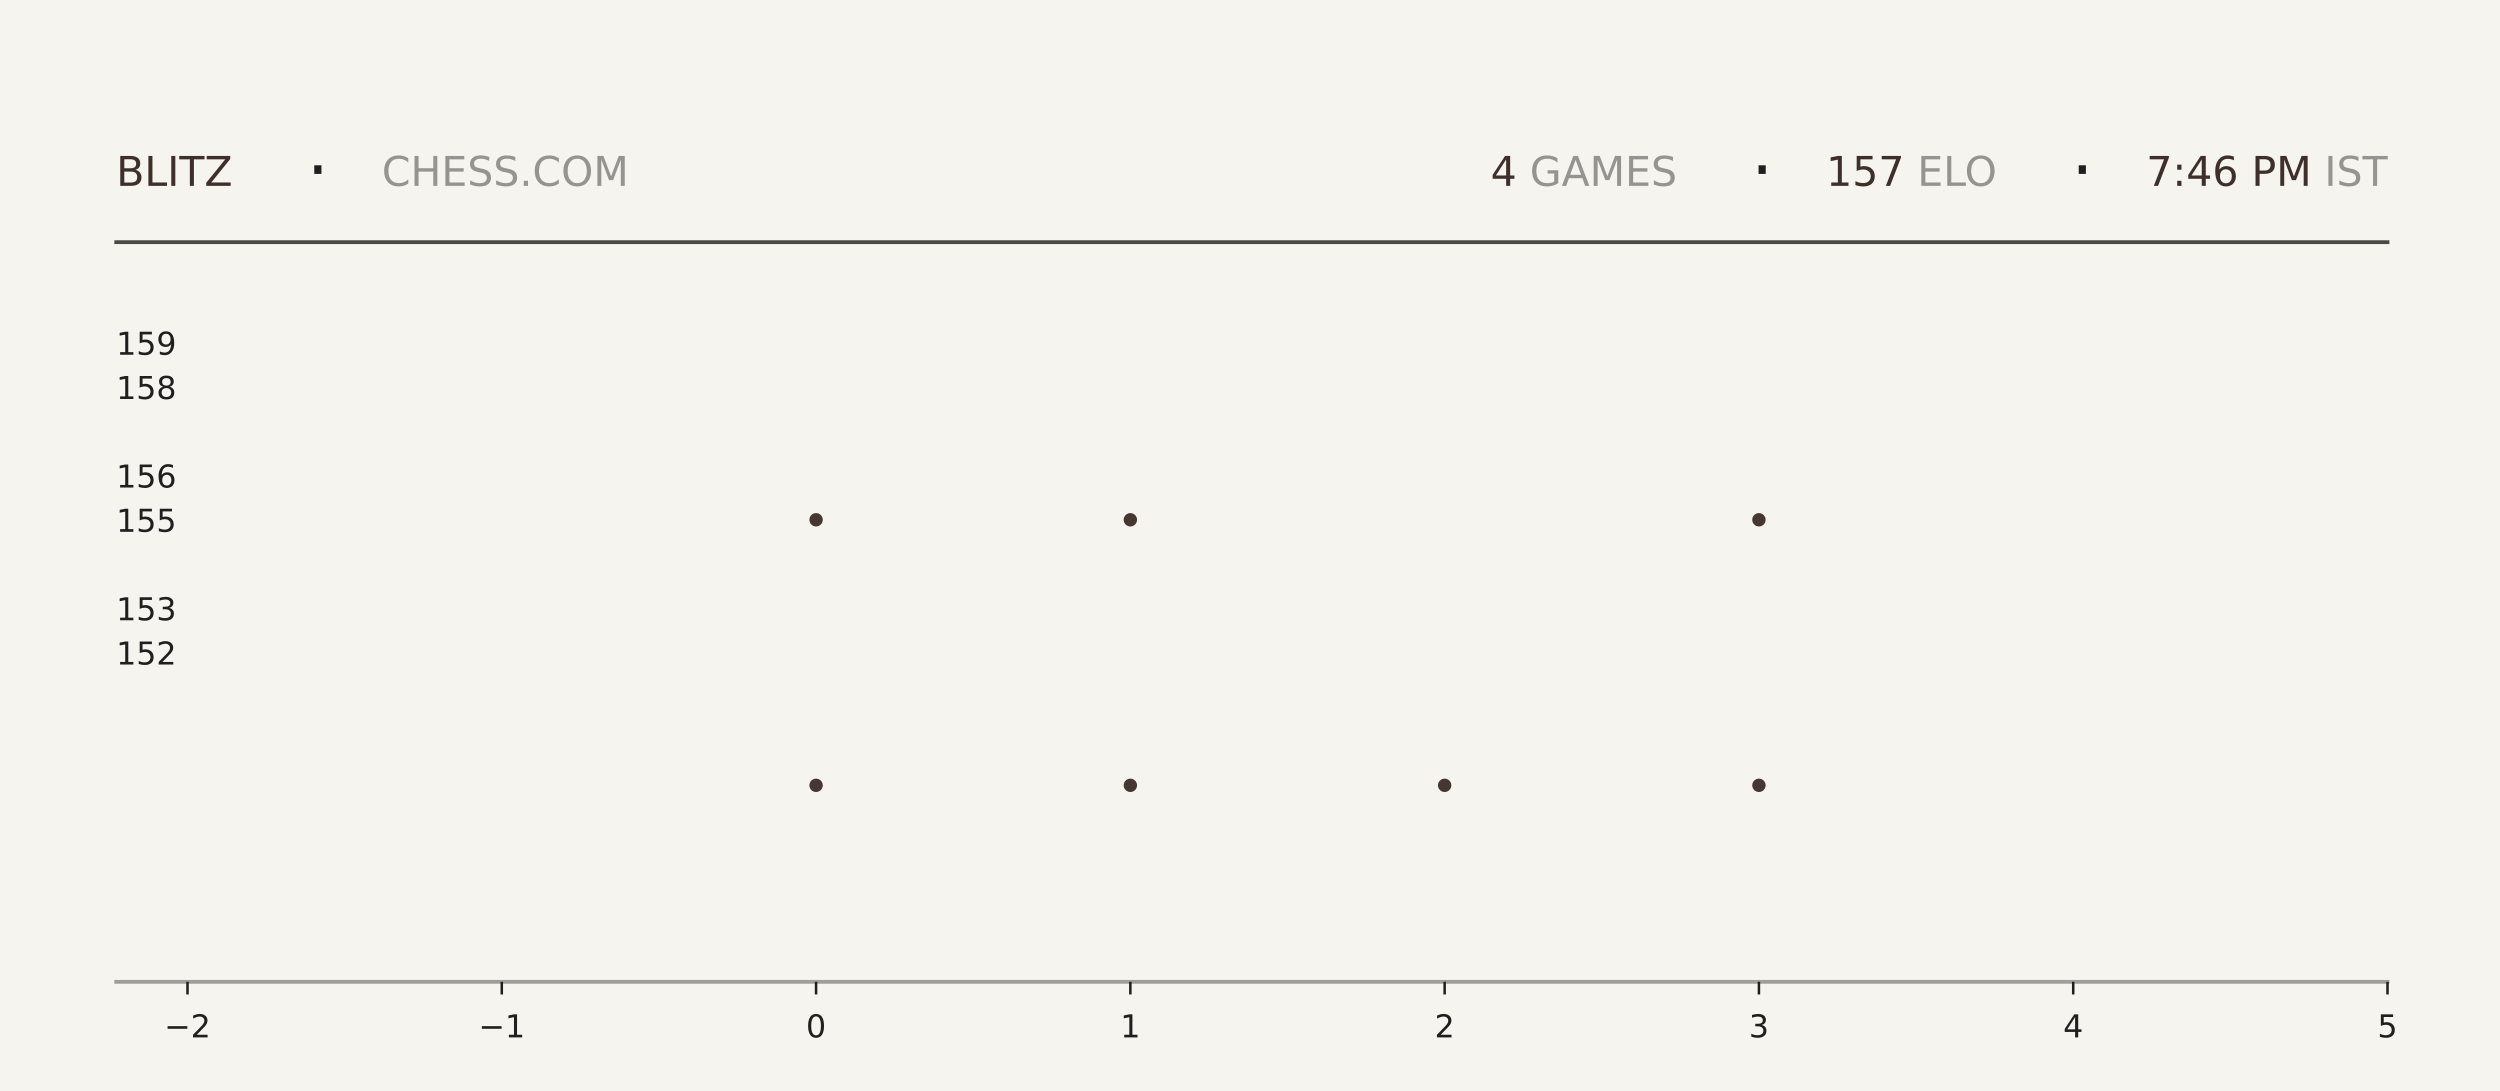
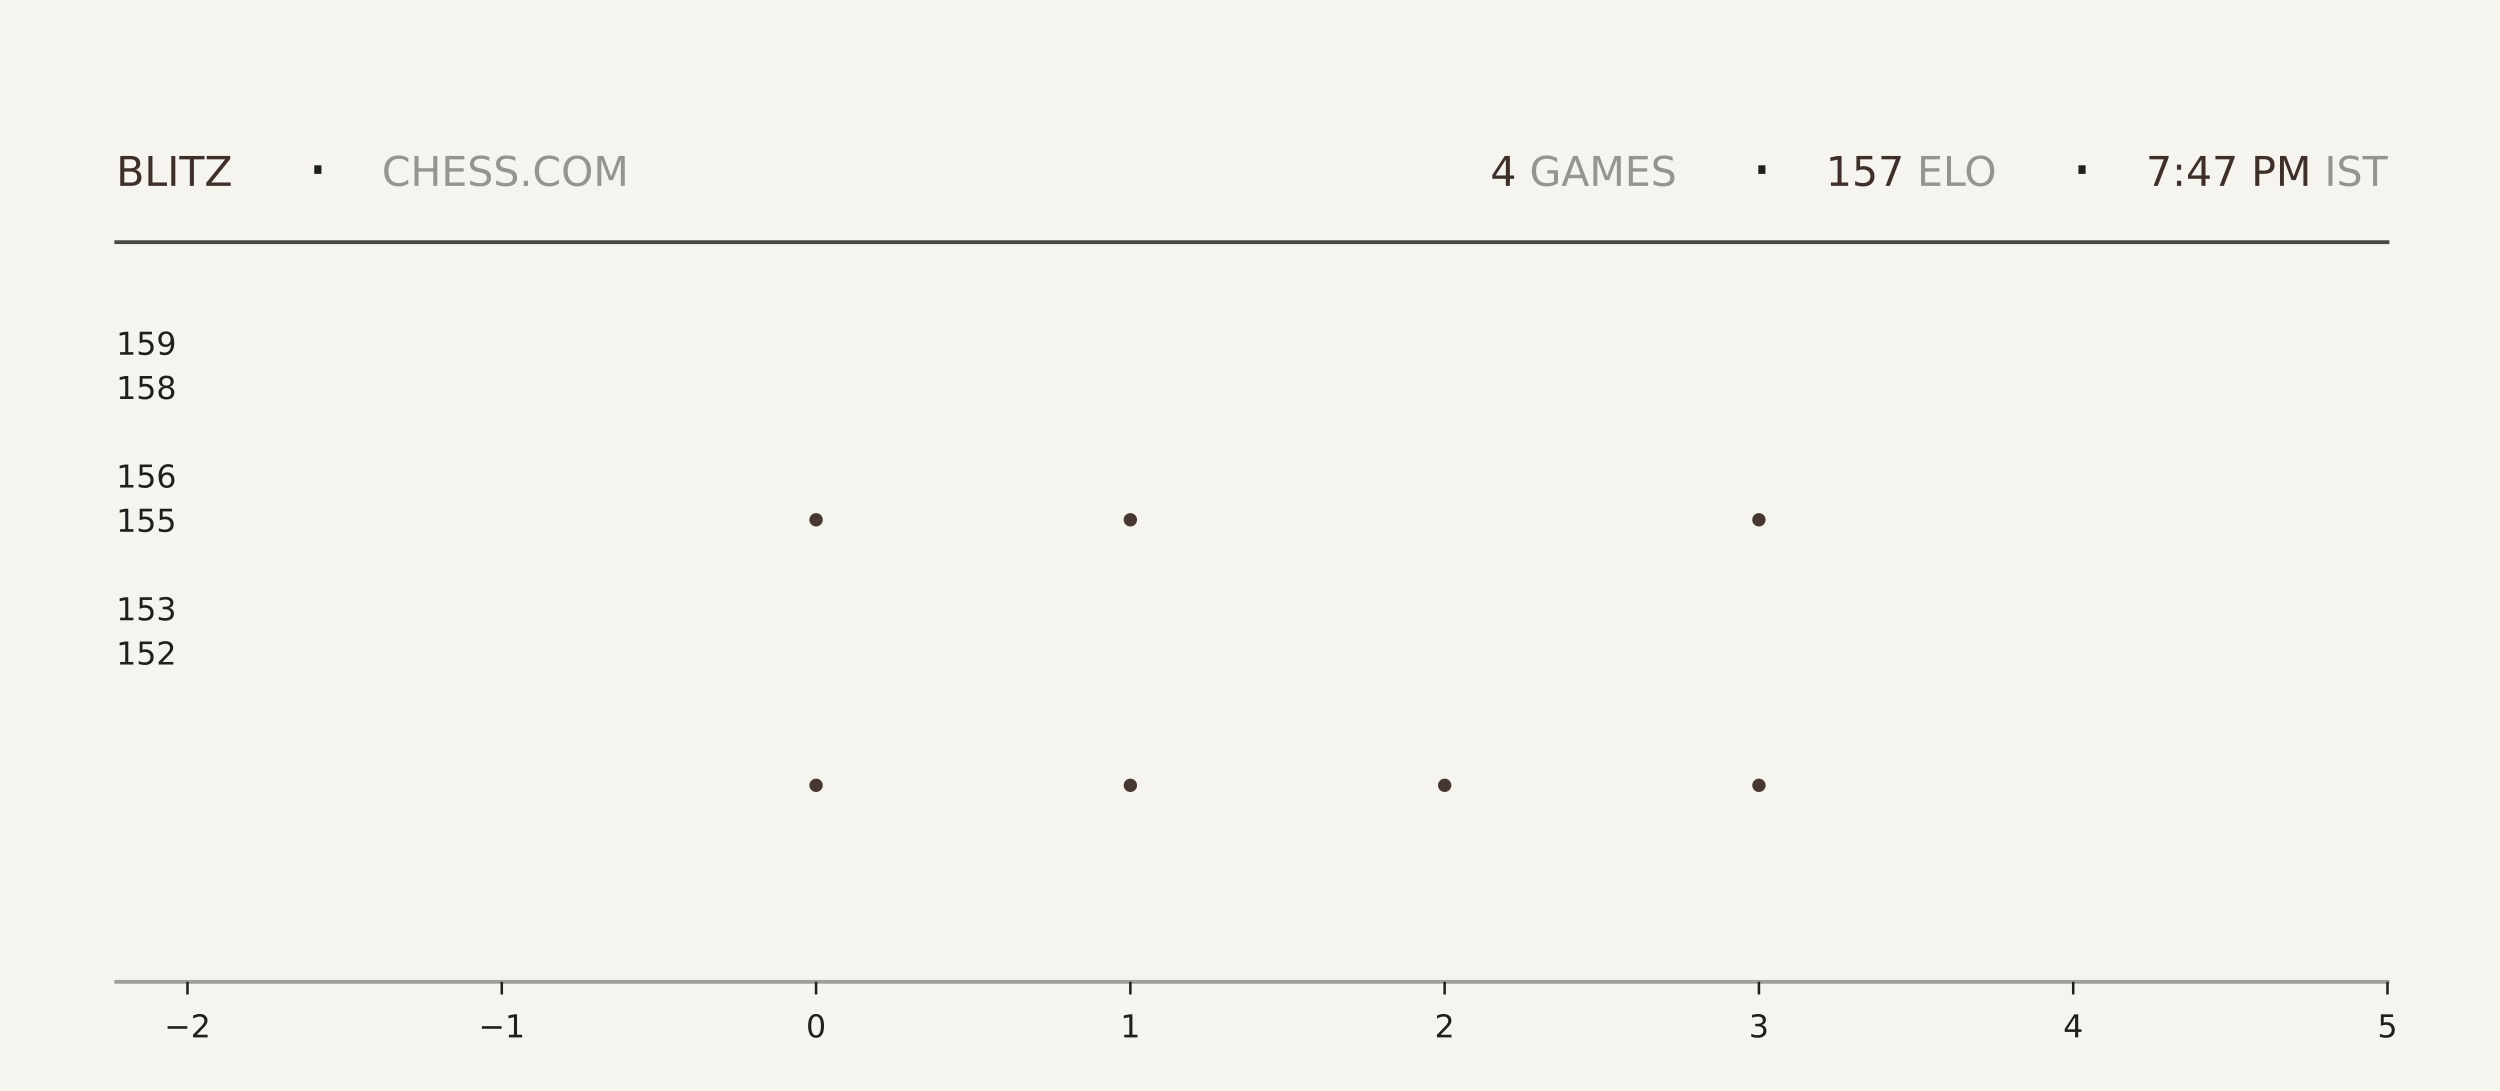
<svg xmlns="http://www.w3.org/2000/svg" xmlns:xlink="http://www.w3.org/1999/xlink" width="792pt" height="345.6pt" viewBox="0 0 792 345.6" version="1.1">
  <defs>
    <style type="text/css">*{stroke-linejoin: round; stroke-linecap: butt}</style>
  </defs>
  <g id="figure_1">
    <g id="patch_1">
      <path d="M 0 345.6  L 792 345.6  L 792 0  L 0 0  z " style="fill: #f6f4ef" />
    </g>
    <g id="axes_1">
      <g id="patch_2">
        <path d="M 59.4 311.04  L 756.36 311.04  L 756.36 103.68  L 59.4 103.68  z " style="fill: #f6f4ef" />
      </g>
      <g id="PathCollection_1">
        <defs>
-           <path id="mc46d4c01f1" d="M 0 2.121  C 0.563 2.121 1.102 1.898 1.5 1.5  C 1.898 1.102 2.121 0.563 2.121 0  C 2.121 -0.563 1.898 -1.102 1.5 -1.5  C 1.102 -1.898 0.563 -2.121 0 -2.121  C -0.563 -2.121 -1.102 -1.898 -1.5 -1.5  C -1.898 -1.102 -2.121 -0.563 -2.121 0  C -2.121 0.563 -1.898 1.102 -1.5 1.5  C -1.102 1.898 -0.563 2.121 0 2.121  z " />
-         </defs>
-         <g clip-path="url(#p7a102378ad)">
-           <use xlink:href="#mc46d4c01f1" x="258.531" y="248.79" style="fill: #3e2f2a; fill-opacity: 0.95" />
-           <use xlink:href="#mc46d4c01f1" x="258.531" y="164.668" style="fill: #3e2f2a; fill-opacity: 0.95" />
+           <path id="m915397b6a2" d="M 0 2.121  C 0.563 2.121 1.102 1.898 1.5 1.5  C 1.898 1.102 2.121 0.563 2.121 0  C 2.121 -0.563 1.898 -1.102 1.5 -1.5  C 1.102 -1.898 0.563 -2.121 0 -2.121  C -0.563 -2.121 -1.102 -1.898 -1.5 -1.5  C -1.898 -1.102 -2.121 -0.563 -2.121 0  C -2.121 0.563 -1.898 1.102 -1.5 1.5  C -1.102 1.898 -0.563 2.121 0 2.121  z " />
+         </defs>
+         <g clip-path="url(#pa7e346077a)">
+           <use xlink:href="#m915397b6a2" x="258.531" y="248.79" style="fill: #3e2f2a; fill-opacity: 0.95" />
+           <use xlink:href="#m915397b6a2" x="258.531" y="164.668" style="fill: #3e2f2a; fill-opacity: 0.95" />
        </g>
      </g>
      <g id="PathCollection_2">
-         <g clip-path="url(#p7a102378ad)">
-           <use xlink:href="#mc46d4c01f1" x="358.097" y="248.79" style="fill: #3e2f2a; fill-opacity: 0.95" />
-           <use xlink:href="#mc46d4c01f1" x="358.097" y="164.668" style="fill: #3e2f2a; fill-opacity: 0.95" />
-           <use xlink:href="#mc46d4c01f1" x="358.097" y="80.547" style="fill: #3e2f2a; fill-opacity: 0.95" />
+         <g clip-path="url(#pa7e346077a)">
+           <use xlink:href="#m915397b6a2" x="358.097" y="248.79" style="fill: #3e2f2a; fill-opacity: 0.95" />
+           <use xlink:href="#m915397b6a2" x="358.097" y="164.668" style="fill: #3e2f2a; fill-opacity: 0.95" />
+           <use xlink:href="#m915397b6a2" x="358.097" y="80.547" style="fill: #3e2f2a; fill-opacity: 0.95" />
        </g>
      </g>
      <g id="PathCollection_3">
-         <g clip-path="url(#p7a102378ad)">
-           <use xlink:href="#mc46d4c01f1" x="457.663" y="248.79" style="fill: #3e2f2a; fill-opacity: 0.95" />
+         <g clip-path="url(#pa7e346077a)">
+           <use xlink:href="#m915397b6a2" x="457.663" y="248.79" style="fill: #3e2f2a; fill-opacity: 0.95" />
        </g>
      </g>
      <g id="PathCollection_4">
-         <g clip-path="url(#p7a102378ad)">
-           <use xlink:href="#mc46d4c01f1" x="557.229" y="248.79" style="fill: #3e2f2a; fill-opacity: 0.95" />
-           <use xlink:href="#mc46d4c01f1" x="557.229" y="164.668" style="fill: #3e2f2a; fill-opacity: 0.95" />
-           <use xlink:href="#mc46d4c01f1" x="557.229" y="80.547" style="fill: #3e2f2a; fill-opacity: 0.95" />
+         <g clip-path="url(#pa7e346077a)">
+           <use xlink:href="#m915397b6a2" x="557.229" y="248.79" style="fill: #3e2f2a; fill-opacity: 0.95" />
+           <use xlink:href="#m915397b6a2" x="557.229" y="164.668" style="fill: #3e2f2a; fill-opacity: 0.95" />
+           <use xlink:href="#m915397b6a2" x="557.229" y="80.547" style="fill: #3e2f2a; fill-opacity: 0.95" />
        </g>
      </g>
      <g id="matplotlib.axis_1">
        <g id="xtick_1">
          <g id="line2d_1">
            <defs>
-               <path id="m3d1901a87d" d="M 0 0  L 0 4  " style="stroke: #1f1f1f; stroke-width: 0.8" />
+               <path id="mcd78576217" d="M 0 0  L 0 4  " style="stroke: #1f1f1f; stroke-width: 0.8" />
            </defs>
            <g>
-               <use xlink:href="#m3d1901a87d" x="59.4" y="311.04" style="fill: #1f1f1f; stroke: #1f1f1f; stroke-width: 0.8" />
+               <use xlink:href="#mcd78576217" x="59.4" y="311.04" style="fill: #1f1f1f; stroke: #1f1f1f; stroke-width: 0.8" />
            </g>
          </g>
          <g id="text_1">
            <g style="fill: #1f1f1f" transform="translate(52.02891 328.6384) scale(0.1 -0.1)">
              <defs>
                <path id="DejaVuSans-2212" d="M 678 2272  L 4684 2272  L 4684 1741  L 678 1741  L 678 2272  z " transform="scale(0.015625)" />
                <path id="DejaVuSans-32" d="M 1228 531  L 3431 531  L 3431 0  L 469 0  L 469 531  Q 828 903 1448 1529  Q 2069 2156 2228 2338  Q 2531 2678 2651 2914  Q 2772 3150 2772 3378  Q 2772 3750 2511 3984  Q 2250 4219 1831 4219  Q 1534 4219 1204 4116  Q 875 4013 500 3803  L 500 4441  Q 881 4594 1212 4672  Q 1544 4750 1819 4750  Q 2544 4750 2975 4387  Q 3406 4025 3406 3419  Q 3406 3131 3298 2873  Q 3191 2616 2906 2266  Q 2828 2175 2409 1742  Q 1991 1309 1228 531  z " transform="scale(0.015625)" />
              </defs>
              <use xlink:href="#DejaVuSans-2212" />
              <use xlink:href="#DejaVuSans-32" transform="translate(83.78906 0)" />
            </g>
          </g>
        </g>
        <g id="xtick_2">
          <g id="line2d_2">
            <g>
-               <use xlink:href="#m3d1901a87d" x="158.966" y="311.04" style="fill: #1f1f1f; stroke: #1f1f1f; stroke-width: 0.8" />
+               <use xlink:href="#mcd78576217" x="158.966" y="311.04" style="fill: #1f1f1f; stroke: #1f1f1f; stroke-width: 0.8" />
            </g>
          </g>
          <g id="text_2">
            <g style="fill: #1f1f1f" transform="translate(151.5946 328.6384) scale(0.1 -0.1)">
              <defs>
                <path id="DejaVuSans-31" d="M 794 531  L 1825 531  L 1825 4091  L 703 3866  L 703 4441  L 1819 4666  L 2450 4666  L 2450 531  L 3481 531  L 3481 0  L 794 0  L 794 531  z " transform="scale(0.015625)" />
              </defs>
              <use xlink:href="#DejaVuSans-2212" />
              <use xlink:href="#DejaVuSans-31" transform="translate(83.78906 0)" />
            </g>
          </g>
        </g>
        <g id="xtick_3">
          <g id="line2d_3">
            <g>
-               <use xlink:href="#m3d1901a87d" x="258.531" y="311.04" style="fill: #1f1f1f; stroke: #1f1f1f; stroke-width: 0.8" />
+               <use xlink:href="#mcd78576217" x="258.531" y="311.04" style="fill: #1f1f1f; stroke: #1f1f1f; stroke-width: 0.8" />
            </g>
          </g>
          <g id="text_3">
            <g style="fill: #1f1f1f" transform="translate(255.3502 328.6384) scale(0.1 -0.1)">
              <defs>
                <path id="DejaVuSans-30" d="M 2034 4250  Q 1547 4250 1301 3770  Q 1056 3291 1056 2328  Q 1056 1369 1301 889  Q 1547 409 2034 409  Q 2525 409 2770 889  Q 3016 1369 3016 2328  Q 3016 3291 2770 3770  Q 2525 4250 2034 4250  z M 2034 4750  Q 2819 4750 3233 4129  Q 3647 3509 3647 2328  Q 3647 1150 3233 529  Q 2819 -91 2034 -91  Q 1250 -91 836 529  Q 422 1150 422 2328  Q 422 3509 836 4129  Q 1250 4750 2034 4750  z " transform="scale(0.015625)" />
              </defs>
              <use xlink:href="#DejaVuSans-30" />
            </g>
          </g>
        </g>
        <g id="xtick_4">
          <g id="line2d_4">
            <g>
-               <use xlink:href="#m3d1901a87d" x="358.097" y="311.04" style="fill: #1f1f1f; stroke: #1f1f1f; stroke-width: 0.8" />
+               <use xlink:href="#mcd78576217" x="358.097" y="311.04" style="fill: #1f1f1f; stroke: #1f1f1f; stroke-width: 0.8" />
            </g>
          </g>
          <g id="text_4">
            <g style="fill: #1f1f1f" transform="translate(354.9159 328.6384) scale(0.1 -0.1)">
              <use xlink:href="#DejaVuSans-31" />
            </g>
          </g>
        </g>
        <g id="xtick_5">
          <g id="line2d_5">
            <g>
-               <use xlink:href="#m3d1901a87d" x="457.663" y="311.04" style="fill: #1f1f1f; stroke: #1f1f1f; stroke-width: 0.8" />
+               <use xlink:href="#mcd78576217" x="457.663" y="311.04" style="fill: #1f1f1f; stroke: #1f1f1f; stroke-width: 0.8" />
            </g>
          </g>
          <g id="text_5">
            <g style="fill: #1f1f1f" transform="translate(454.4816 328.6384) scale(0.1 -0.1)">
              <use xlink:href="#DejaVuSans-32" />
            </g>
          </g>
        </g>
        <g id="xtick_6">
          <g id="line2d_6">
            <g>
-               <use xlink:href="#m3d1901a87d" x="557.229" y="311.04" style="fill: #1f1f1f; stroke: #1f1f1f; stroke-width: 0.8" />
+               <use xlink:href="#mcd78576217" x="557.229" y="311.04" style="fill: #1f1f1f; stroke: #1f1f1f; stroke-width: 0.8" />
            </g>
          </g>
          <g id="text_6">
            <g style="fill: #1f1f1f" transform="translate(554.0473 328.6384) scale(0.1 -0.1)">
              <defs>
                <path id="DejaVuSans-33" d="M 2597 2516  Q 3050 2419 3304 2112  Q 3559 1806 3559 1356  Q 3559 666 3084 287  Q 2609 -91 1734 -91  Q 1441 -91 1130 -33  Q 819 25 488 141  L 488 750  Q 750 597 1062 519  Q 1375 441 1716 441  Q 2309 441 2620 675  Q 2931 909 2931 1356  Q 2931 1769 2642 2001  Q 2353 2234 1838 2234  L 1294 2234  L 1294 2753  L 1863 2753  Q 2328 2753 2575 2939  Q 2822 3125 2822 3475  Q 2822 3834 2567 4026  Q 2313 4219 1838 4219  Q 1578 4219 1281 4162  Q 984 4106 628 3988  L 628 4550  Q 988 4650 1302 4700  Q 1616 4750 1894 4750  Q 2613 4750 3031 4423  Q 3450 4097 3450 3541  Q 3450 3153 3228 2886  Q 3006 2619 2597 2516  z " transform="scale(0.015625)" />
              </defs>
              <use xlink:href="#DejaVuSans-33" />
            </g>
          </g>
        </g>
        <g id="xtick_7">
          <g id="line2d_7">
            <g>
-               <use xlink:href="#m3d1901a87d" x="656.794" y="311.04" style="fill: #1f1f1f; stroke: #1f1f1f; stroke-width: 0.8" />
+               <use xlink:href="#mcd78576217" x="656.794" y="311.04" style="fill: #1f1f1f; stroke: #1f1f1f; stroke-width: 0.8" />
            </g>
          </g>
          <g id="text_7">
            <g style="fill: #1f1f1f" transform="translate(653.613 328.6384) scale(0.1 -0.1)">
              <defs>
                <path id="DejaVuSans-34" d="M 2419 4116  L 825 1625  L 2419 1625  L 2419 4116  z M 2253 4666  L 3047 4666  L 3047 1625  L 3713 1625  L 3713 1100  L 3047 1100  L 3047 0  L 2419 0  L 2419 1100  L 313 1100  L 313 1709  L 2253 4666  z " transform="scale(0.015625)" />
              </defs>
              <use xlink:href="#DejaVuSans-34" />
            </g>
          </g>
        </g>
        <g id="xtick_8">
          <g id="line2d_8">
            <g>
-               <use xlink:href="#m3d1901a87d" x="756.36" y="311.04" style="fill: #1f1f1f; stroke: #1f1f1f; stroke-width: 0.8" />
+               <use xlink:href="#mcd78576217" x="756.36" y="311.04" style="fill: #1f1f1f; stroke: #1f1f1f; stroke-width: 0.8" />
            </g>
          </g>
          <g id="text_8">
            <g style="fill: #1f1f1f" transform="translate(753.1788 328.6384) scale(0.1 -0.1)">
              <defs>
                <path id="DejaVuSans-35" d="M 691 4666  L 3169 4666  L 3169 4134  L 1269 4134  L 1269 2991  Q 1406 3038 1543 3061  Q 1681 3084 1819 3084  Q 2600 3084 3056 2656  Q 3513 2228 3513 1497  Q 3513 744 3044 326  Q 2575 -91 1722 -91  Q 1428 -91 1123 -41  Q 819 9 494 109  L 494 744  Q 775 591 1075 516  Q 1375 441 1709 441  Q 2250 441 2565 725  Q 2881 1009 2881 1497  Q 2881 1984 2565 2268  Q 2250 2553 1709 2553  Q 1456 2553 1204 2497  Q 953 2441 691 2322  L 691 4666  z " transform="scale(0.015625)" />
              </defs>
              <use xlink:href="#DejaVuSans-35" />
            </g>
          </g>
        </g>
      </g>
      <g id="matplotlib.axis_2">
        <g id="ytick_1">
          <g id="line2d_9" />
          <g id="text_9">
            <g style="fill: #1f1f1f" transform="translate(36.8125 210.5283) scale(0.1 -0.1)">
              <use xlink:href="#DejaVuSans-31" />
              <use xlink:href="#DejaVuSans-35" transform="translate(63.62305 0)" />
              <use xlink:href="#DejaVuSans-32" transform="translate(127.2461 0)" />
            </g>
          </g>
        </g>
        <g id="ytick_2">
          <g id="line2d_10" />
          <g id="text_10">
            <g style="fill: #1f1f1f" transform="translate(36.8125 196.508) scale(0.1 -0.1)">
              <use xlink:href="#DejaVuSans-31" />
              <use xlink:href="#DejaVuSans-35" transform="translate(63.62305 0)" />
              <use xlink:href="#DejaVuSans-33" transform="translate(127.2461 0)" />
            </g>
          </g>
        </g>
        <g id="ytick_3">
          <g id="line2d_11" />
          <g id="text_11">
            <g style="fill: #1f1f1f" transform="translate(36.8125 168.4675) scale(0.1 -0.1)">
              <use xlink:href="#DejaVuSans-31" />
              <use xlink:href="#DejaVuSans-35" transform="translate(63.62305 0)" />
              <use xlink:href="#DejaVuSans-35" transform="translate(127.2461 0)" />
            </g>
          </g>
        </g>
        <g id="ytick_4">
          <g id="line2d_12" />
          <g id="text_12">
            <g style="fill: #1f1f1f" transform="translate(36.8125 154.4472) scale(0.1 -0.1)">
              <defs>
                <path id="DejaVuSans-36" d="M 2113 2584  Q 1688 2584 1439 2293  Q 1191 2003 1191 1497  Q 1191 994 1439 701  Q 1688 409 2113 409  Q 2538 409 2786 701  Q 3034 994 3034 1497  Q 3034 2003 2786 2293  Q 2538 2584 2113 2584  z M 3366 4563  L 3366 3988  Q 3128 4100 2886 4159  Q 2644 4219 2406 4219  Q 1781 4219 1451 3797  Q 1122 3375 1075 2522  Q 1259 2794 1537 2939  Q 1816 3084 2150 3084  Q 2853 3084 3261 2657  Q 3669 2231 3669 1497  Q 3669 778 3244 343  Q 2819 -91 2113 -91  Q 1303 -91 875 529  Q 447 1150 447 2328  Q 447 3434 972 4092  Q 1497 4750 2381 4750  Q 2619 4750 2861 4703  Q 3103 4656 3366 4563  z " transform="scale(0.015625)" />
              </defs>
              <use xlink:href="#DejaVuSans-31" />
              <use xlink:href="#DejaVuSans-35" transform="translate(63.62305 0)" />
              <use xlink:href="#DejaVuSans-36" transform="translate(127.2461 0)" />
            </g>
          </g>
        </g>
        <g id="ytick_5">
          <g id="line2d_13" />
          <g id="text_13">
            <g style="fill: #1f1f1f" transform="translate(36.8125 126.4066) scale(0.1 -0.1)">
              <defs>
                <path id="DejaVuSans-38" d="M 2034 2216  Q 1584 2216 1326 1975  Q 1069 1734 1069 1313  Q 1069 891 1326 650  Q 1584 409 2034 409  Q 2484 409 2743 651  Q 3003 894 3003 1313  Q 3003 1734 2745 1975  Q 2488 2216 2034 2216  z M 1403 2484  Q 997 2584 770 2862  Q 544 3141 544 3541  Q 544 4100 942 4425  Q 1341 4750 2034 4750  Q 2731 4750 3128 4425  Q 3525 4100 3525 3541  Q 3525 3141 3298 2862  Q 3072 2584 2669 2484  Q 3125 2378 3379 2068  Q 3634 1759 3634 1313  Q 3634 634 3220 271  Q 2806 -91 2034 -91  Q 1263 -91 848 271  Q 434 634 434 1313  Q 434 1759 690 2068  Q 947 2378 1403 2484  z M 1172 3481  Q 1172 3119 1398 2916  Q 1625 2713 2034 2713  Q 2441 2713 2670 2916  Q 2900 3119 2900 3481  Q 2900 3844 2670 4047  Q 2441 4250 2034 4250  Q 1625 4250 1398 4047  Q 1172 3844 1172 3481  z " transform="scale(0.015625)" />
              </defs>
              <use xlink:href="#DejaVuSans-31" />
              <use xlink:href="#DejaVuSans-35" transform="translate(63.62305 0)" />
              <use xlink:href="#DejaVuSans-38" transform="translate(127.2461 0)" />
            </g>
          </g>
        </g>
        <g id="ytick_6">
          <g id="line2d_14" />
          <g id="text_14">
            <g style="fill: #1f1f1f" transform="translate(36.8125 112.3863) scale(0.1 -0.1)">
              <defs>
                <path id="DejaVuSans-39" d="M 703 97  L 703 672  Q 941 559 1184 500  Q 1428 441 1663 441  Q 2288 441 2617 861  Q 2947 1281 2994 2138  Q 2813 1869 2534 1725  Q 2256 1581 1919 1581  Q 1219 1581 811 2004  Q 403 2428 403 3163  Q 403 3881 828 4315  Q 1253 4750 1959 4750  Q 2769 4750 3195 4129  Q 3622 3509 3622 2328  Q 3622 1225 3098 567  Q 2575 -91 1691 -91  Q 1453 -91 1209 -44  Q 966 3 703 97  z M 1959 2075  Q 2384 2075 2632 2365  Q 2881 2656 2881 3163  Q 2881 3666 2632 3958  Q 2384 4250 1959 4250  Q 1534 4250 1286 3958  Q 1038 3666 1038 3163  Q 1038 2656 1286 2365  Q 1534 2075 1959 2075  z " transform="scale(0.015625)" />
              </defs>
              <use xlink:href="#DejaVuSans-31" />
              <use xlink:href="#DejaVuSans-35" transform="translate(63.62305 0)" />
              <use xlink:href="#DejaVuSans-39" transform="translate(127.2461 0)" />
            </g>
          </g>
        </g>
      </g>
    </g>
    <g id="line2d_15">
      <path d="M 36.82 76.723  L 756.36 76.723  " style="fill: none; stroke: #1f1f1f; stroke-opacity: 0.8; stroke-width: 1.2; stroke-linecap: square" />
    </g>
    <g id="line2d_16">
      <path d="M 36.82 311.04  L 756.36 311.04  " style="fill: none; stroke: #1f1f1f; stroke-opacity: 0.4; stroke-width: 1.2; stroke-linecap: square" />
    </g>
    <g id="text_15">
      <g style="fill: #3e2f2a" transform="translate(36.82 58.88319) scale(0.13 -0.13)">
        <defs>
          <path id="DejaVuSans-42" d="M 1259 2228  L 1259 519  L 2272 519  Q 2781 519 3026 730  Q 3272 941 3272 1375  Q 3272 1813 3026 2020  Q 2781 2228 2272 2228  L 1259 2228  z M 1259 4147  L 1259 2741  L 2194 2741  Q 2656 2741 2882 2914  Q 3109 3088 3109 3444  Q 3109 3797 2882 3972  Q 2656 4147 2194 4147  L 1259 4147  z M 628 4666  L 2241 4666  Q 2963 4666 3353 4366  Q 3744 4066 3744 3513  Q 3744 3084 3544 2831  Q 3344 2578 2956 2516  Q 3422 2416 3680 2098  Q 3938 1781 3938 1306  Q 3938 681 3513 340  Q 3088 0 2303 0  L 628 0  L 628 4666  z " transform="scale(0.015625)" />
          <path id="DejaVuSans-4c" d="M 628 4666  L 1259 4666  L 1259 531  L 3531 531  L 3531 0  L 628 0  L 628 4666  z " transform="scale(0.015625)" />
          <path id="DejaVuSans-49" d="M 628 4666  L 1259 4666  L 1259 0  L 628 0  L 628 4666  z " transform="scale(0.015625)" />
          <path id="DejaVuSans-54" d="M -19 4666  L 3928 4666  L 3928 4134  L 2272 4134  L 2272 0  L 1638 0  L 1638 4134  L -19 4134  L -19 4666  z " transform="scale(0.015625)" />
          <path id="DejaVuSans-5a" d="M 359 4666  L 4025 4666  L 4025 4184  L 1075 531  L 4097 531  L 4097 0  L 288 0  L 288 481  L 3238 4134  L 359 4134  L 359 4666  z " transform="scale(0.015625)" />
        </defs>
        <use xlink:href="#DejaVuSans-42" />
        <use xlink:href="#DejaVuSans-4c" transform="translate(68.60352 0)" />
        <use xlink:href="#DejaVuSans-49" transform="translate(124.3164 0)" />
        <use xlink:href="#DejaVuSans-54" transform="translate(153.8086 0)" />
        <use xlink:href="#DejaVuSans-5a" transform="translate(214.8926 0)" />
      </g>
    </g>
    <g id="text_16">
      <g style="fill: #1f1f1f" transform="translate(97.21 61.36662) scale(0.22 -0.22)">
        <defs>
          <path id="DejaVuSans-b7" d="M 684 2619  L 1344 2619  L 1344 1825  L 684 1825  L 684 2619  z " transform="scale(0.015625)" />
        </defs>
        <use xlink:href="#DejaVuSans-b7" />
      </g>
    </g>
    <g id="text_17">
      <g style="fill: #1f1f1f; opacity: 0.45" transform="translate(120.97 58.88319) scale(0.13 -0.13)">
        <defs>
          <path id="DejaVuSans-43" d="M 4122 4306  L 4122 3641  Q 3803 3938 3442 4084  Q 3081 4231 2675 4231  Q 1875 4231 1450 3742  Q 1025 3253 1025 2328  Q 1025 1406 1450 917  Q 1875 428 2675 428  Q 3081 428 3442 575  Q 3803 722 4122 1019  L 4122 359  Q 3791 134 3420 21  Q 3050 -91 2638 -91  Q 1578 -91 968 557  Q 359 1206 359 2328  Q 359 3453 968 4101  Q 1578 4750 2638 4750  Q 3056 4750 3426 4639  Q 3797 4528 4122 4306  z " transform="scale(0.015625)" />
          <path id="DejaVuSans-48" d="M 628 4666  L 1259 4666  L 1259 2753  L 3553 2753  L 3553 4666  L 4184 4666  L 4184 0  L 3553 0  L 3553 2222  L 1259 2222  L 1259 0  L 628 0  L 628 4666  z " transform="scale(0.015625)" />
          <path id="DejaVuSans-45" d="M 628 4666  L 3578 4666  L 3578 4134  L 1259 4134  L 1259 2753  L 3481 2753  L 3481 2222  L 1259 2222  L 1259 531  L 3634 531  L 3634 0  L 628 0  L 628 4666  z " transform="scale(0.015625)" />
          <path id="DejaVuSans-53" d="M 3425 4513  L 3425 3897  Q 3066 4069 2747 4153  Q 2428 4238 2131 4238  Q 1616 4238 1336 4038  Q 1056 3838 1056 3469  Q 1056 3159 1242 3001  Q 1428 2844 1947 2747  L 2328 2669  Q 3034 2534 3370 2195  Q 3706 1856 3706 1288  Q 3706 609 3251 259  Q 2797 -91 1919 -91  Q 1588 -91 1214 -16  Q 841 59 441 206  L 441 856  Q 825 641 1194 531  Q 1563 422 1919 422  Q 2459 422 2753 634  Q 3047 847 3047 1241  Q 3047 1584 2836 1778  Q 2625 1972 2144 2069  L 1759 2144  Q 1053 2284 737 2584  Q 422 2884 422 3419  Q 422 4038 858 4394  Q 1294 4750 2059 4750  Q 2388 4750 2728 4690  Q 3069 4631 3425 4513  z " transform="scale(0.015625)" />
          <path id="DejaVuSans-2e" d="M 684 794  L 1344 794  L 1344 0  L 684 0  L 684 794  z " transform="scale(0.015625)" />
          <path id="DejaVuSans-4f" d="M 2522 4238  Q 1834 4238 1429 3725  Q 1025 3213 1025 2328  Q 1025 1447 1429 934  Q 1834 422 2522 422  Q 3209 422 3611 934  Q 4013 1447 4013 2328  Q 4013 3213 3611 3725  Q 3209 4238 2522 4238  z M 2522 4750  Q 3503 4750 4090 4092  Q 4678 3434 4678 2328  Q 4678 1225 4090 567  Q 3503 -91 2522 -91  Q 1538 -91 948 565  Q 359 1222 359 2328  Q 359 3434 948 4092  Q 1538 4750 2522 4750  z " transform="scale(0.015625)" />
          <path id="DejaVuSans-4d" d="M 628 4666  L 1569 4666  L 2759 1491  L 3956 4666  L 4897 4666  L 4897 0  L 4281 0  L 4281 4097  L 3078 897  L 2444 897  L 1241 4097  L 1241 0  L 628 0  L 628 4666  z " transform="scale(0.015625)" />
        </defs>
        <use xlink:href="#DejaVuSans-43" />
        <use xlink:href="#DejaVuSans-48" transform="translate(69.82422 0)" />
        <use xlink:href="#DejaVuSans-45" transform="translate(145.0195 0)" />
        <use xlink:href="#DejaVuSans-53" transform="translate(208.2031 0)" />
        <use xlink:href="#DejaVuSans-53" transform="translate(271.6797 0)" />
        <use xlink:href="#DejaVuSans-2e" transform="translate(335.1562 0)" />
        <use xlink:href="#DejaVuSans-43" transform="translate(366.9434 0)" />
        <use xlink:href="#DejaVuSans-4f" transform="translate(436.7676 0)" />
        <use xlink:href="#DejaVuSans-4d" transform="translate(515.4785 0)" />
      </g>
    </g>
    <g id="text_18">
-       <g style="fill: #3e2f2a" transform="translate(472.23 58.88319) scale(0.13 -0.13)">
+       <g style="fill: #3e2f2a" transform="translate(472.14 58.88319) scale(0.13 -0.13)">
        <use xlink:href="#DejaVuSans-34" />
      </g>
    </g>
    <g id="text_19">
-       <g style="fill: #1f1f1f; opacity: 0.45" transform="translate(480.51 58.88319) scale(0.13 -0.13)">
+       <g style="fill: #1f1f1f; opacity: 0.45" transform="translate(480.42 58.88319) scale(0.13 -0.13)">
        <defs>
          <path id="DejaVuSans-20" transform="scale(0.015625)" />
          <path id="DejaVuSans-47" d="M 3809 666  L 3809 1919  L 2778 1919  L 2778 2438  L 4434 2438  L 4434 434  Q 4069 175 3628 42  Q 3188 -91 2688 -91  Q 1594 -91 976 548  Q 359 1188 359 2328  Q 359 3472 976 4111  Q 1594 4750 2688 4750  Q 3144 4750 3555 4637  Q 3966 4525 4313 4306  L 4313 3634  Q 3963 3931 3569 4081  Q 3175 4231 2741 4231  Q 1884 4231 1454 3753  Q 1025 3275 1025 2328  Q 1025 1384 1454 906  Q 1884 428 2741 428  Q 3075 428 3337 486  Q 3600 544 3809 666  z " transform="scale(0.015625)" />
          <path id="DejaVuSans-41" d="M 2188 4044  L 1331 1722  L 3047 1722  L 2188 4044  z M 1831 4666  L 2547 4666  L 4325 0  L 3669 0  L 3244 1197  L 1141 1197  L 716 0  L 50 0  L 1831 4666  z " transform="scale(0.015625)" />
        </defs>
        <use xlink:href="#DejaVuSans-20" />
        <use xlink:href="#DejaVuSans-47" transform="translate(31.78711 0)" />
        <use xlink:href="#DejaVuSans-41" transform="translate(109.2773 0)" />
        <use xlink:href="#DejaVuSans-4d" transform="translate(177.6855 0)" />
        <use xlink:href="#DejaVuSans-45" transform="translate(263.9648 0)" />
        <use xlink:href="#DejaVuSans-53" transform="translate(327.1484 0)" />
      </g>
    </g>
    <g id="text_20">
-       <g style="fill: #1f1f1f" transform="translate(554.76 61.36662) scale(0.22 -0.22)">
+       <g style="fill: #1f1f1f" transform="translate(554.67 61.36662) scale(0.22 -0.22)">
        <use xlink:href="#DejaVuSans-b7" />
      </g>
    </g>
    <g id="text_21">
-       <g style="fill: #3e2f2a" transform="translate(578.52 58.88319) scale(0.13 -0.13)">
+       <g style="fill: #3e2f2a" transform="translate(578.43 58.88319) scale(0.13 -0.13)">
        <defs>
          <path id="DejaVuSans-37" d="M 525 4666  L 3525 4666  L 3525 4397  L 1831 0  L 1172 0  L 2766 4134  L 525 4134  L 525 4666  z " transform="scale(0.015625)" />
        </defs>
        <use xlink:href="#DejaVuSans-31" />
        <use xlink:href="#DejaVuSans-35" transform="translate(63.62305 0)" />
        <use xlink:href="#DejaVuSans-37" transform="translate(127.2461 0)" />
      </g>
    </g>
    <g id="text_22">
-       <g style="fill: #1f1f1f; opacity: 0.45" transform="translate(603.27 58.88319) scale(0.13 -0.13)">
+       <g style="fill: #1f1f1f; opacity: 0.45" transform="translate(603.18 58.88319) scale(0.13 -0.13)">
        <use xlink:href="#DejaVuSans-20" />
        <use xlink:href="#DejaVuSans-45" transform="translate(31.78711 0)" />
        <use xlink:href="#DejaVuSans-4c" transform="translate(94.9707 0)" />
        <use xlink:href="#DejaVuSans-4f" transform="translate(147.0586 0)" />
      </g>
    </g>
    <g id="text_23">
-       <g style="fill: #1f1f1f" transform="translate(656.19 61.36662) scale(0.22 -0.22)">
+       <g style="fill: #1f1f1f" transform="translate(656.1 61.36662) scale(0.22 -0.22)">
        <use xlink:href="#DejaVuSans-b7" />
      </g>
    </g>
    <g id="text_24">
-       <g style="fill: #3e2f2a" transform="translate(679.95 58.88319) scale(0.13 -0.13)">
+       <g style="fill: #3e2f2a" transform="translate(679.86 58.88319) scale(0.13 -0.13)">
        <defs>
          <path id="DejaVuSans-3a" d="M 750 794  L 1409 794  L 1409 0  L 750 0  L 750 794  z M 750 3309  L 1409 3309  L 1409 2516  L 750 2516  L 750 3309  z " transform="scale(0.015625)" />
          <path id="DejaVuSans-50" d="M 1259 4147  L 1259 2394  L 2053 2394  Q 2494 2394 2734 2622  Q 2975 2850 2975 3272  Q 2975 3691 2734 3919  Q 2494 4147 2053 4147  L 1259 4147  z M 628 4666  L 2053 4666  Q 2838 4666 3239 4311  Q 3641 3956 3641 3272  Q 3641 2581 3239 2228  Q 2838 1875 2053 1875  L 1259 1875  L 1259 0  L 628 0  L 628 4666  z " transform="scale(0.015625)" />
        </defs>
        <use xlink:href="#DejaVuSans-37" />
        <use xlink:href="#DejaVuSans-3a" transform="translate(63.62305 0)" />
        <use xlink:href="#DejaVuSans-34" transform="translate(97.31445 0)" />
-         <use xlink:href="#DejaVuSans-36" transform="translate(160.9375 0)" />
+         <use xlink:href="#DejaVuSans-37" transform="translate(160.9375 0)" />
        <use xlink:href="#DejaVuSans-20" transform="translate(224.5605 0)" />
        <use xlink:href="#DejaVuSans-50" transform="translate(256.3477 0)" />
        <use xlink:href="#DejaVuSans-4d" transform="translate(316.6504 0)" />
      </g>
    </g>
    <g id="text_25">
      <g style="fill: #1f1f1f; opacity: 0.45" transform="translate(732.24 58.88319) scale(0.13 -0.13)">
        <use xlink:href="#DejaVuSans-20" />
        <use xlink:href="#DejaVuSans-49" transform="translate(31.78711 0)" />
        <use xlink:href="#DejaVuSans-53" transform="translate(61.2793 0)" />
        <use xlink:href="#DejaVuSans-54" transform="translate(124.7559 0)" />
      </g>
    </g>
  </g>
  <defs>
-     <clipPath id="p7a102378ad">
+     <clipPath id="pa7e346077a">
      <rect x="59.4" y="103.68" width="696.96" height="207.36" />
    </clipPath>
  </defs>
</svg>
